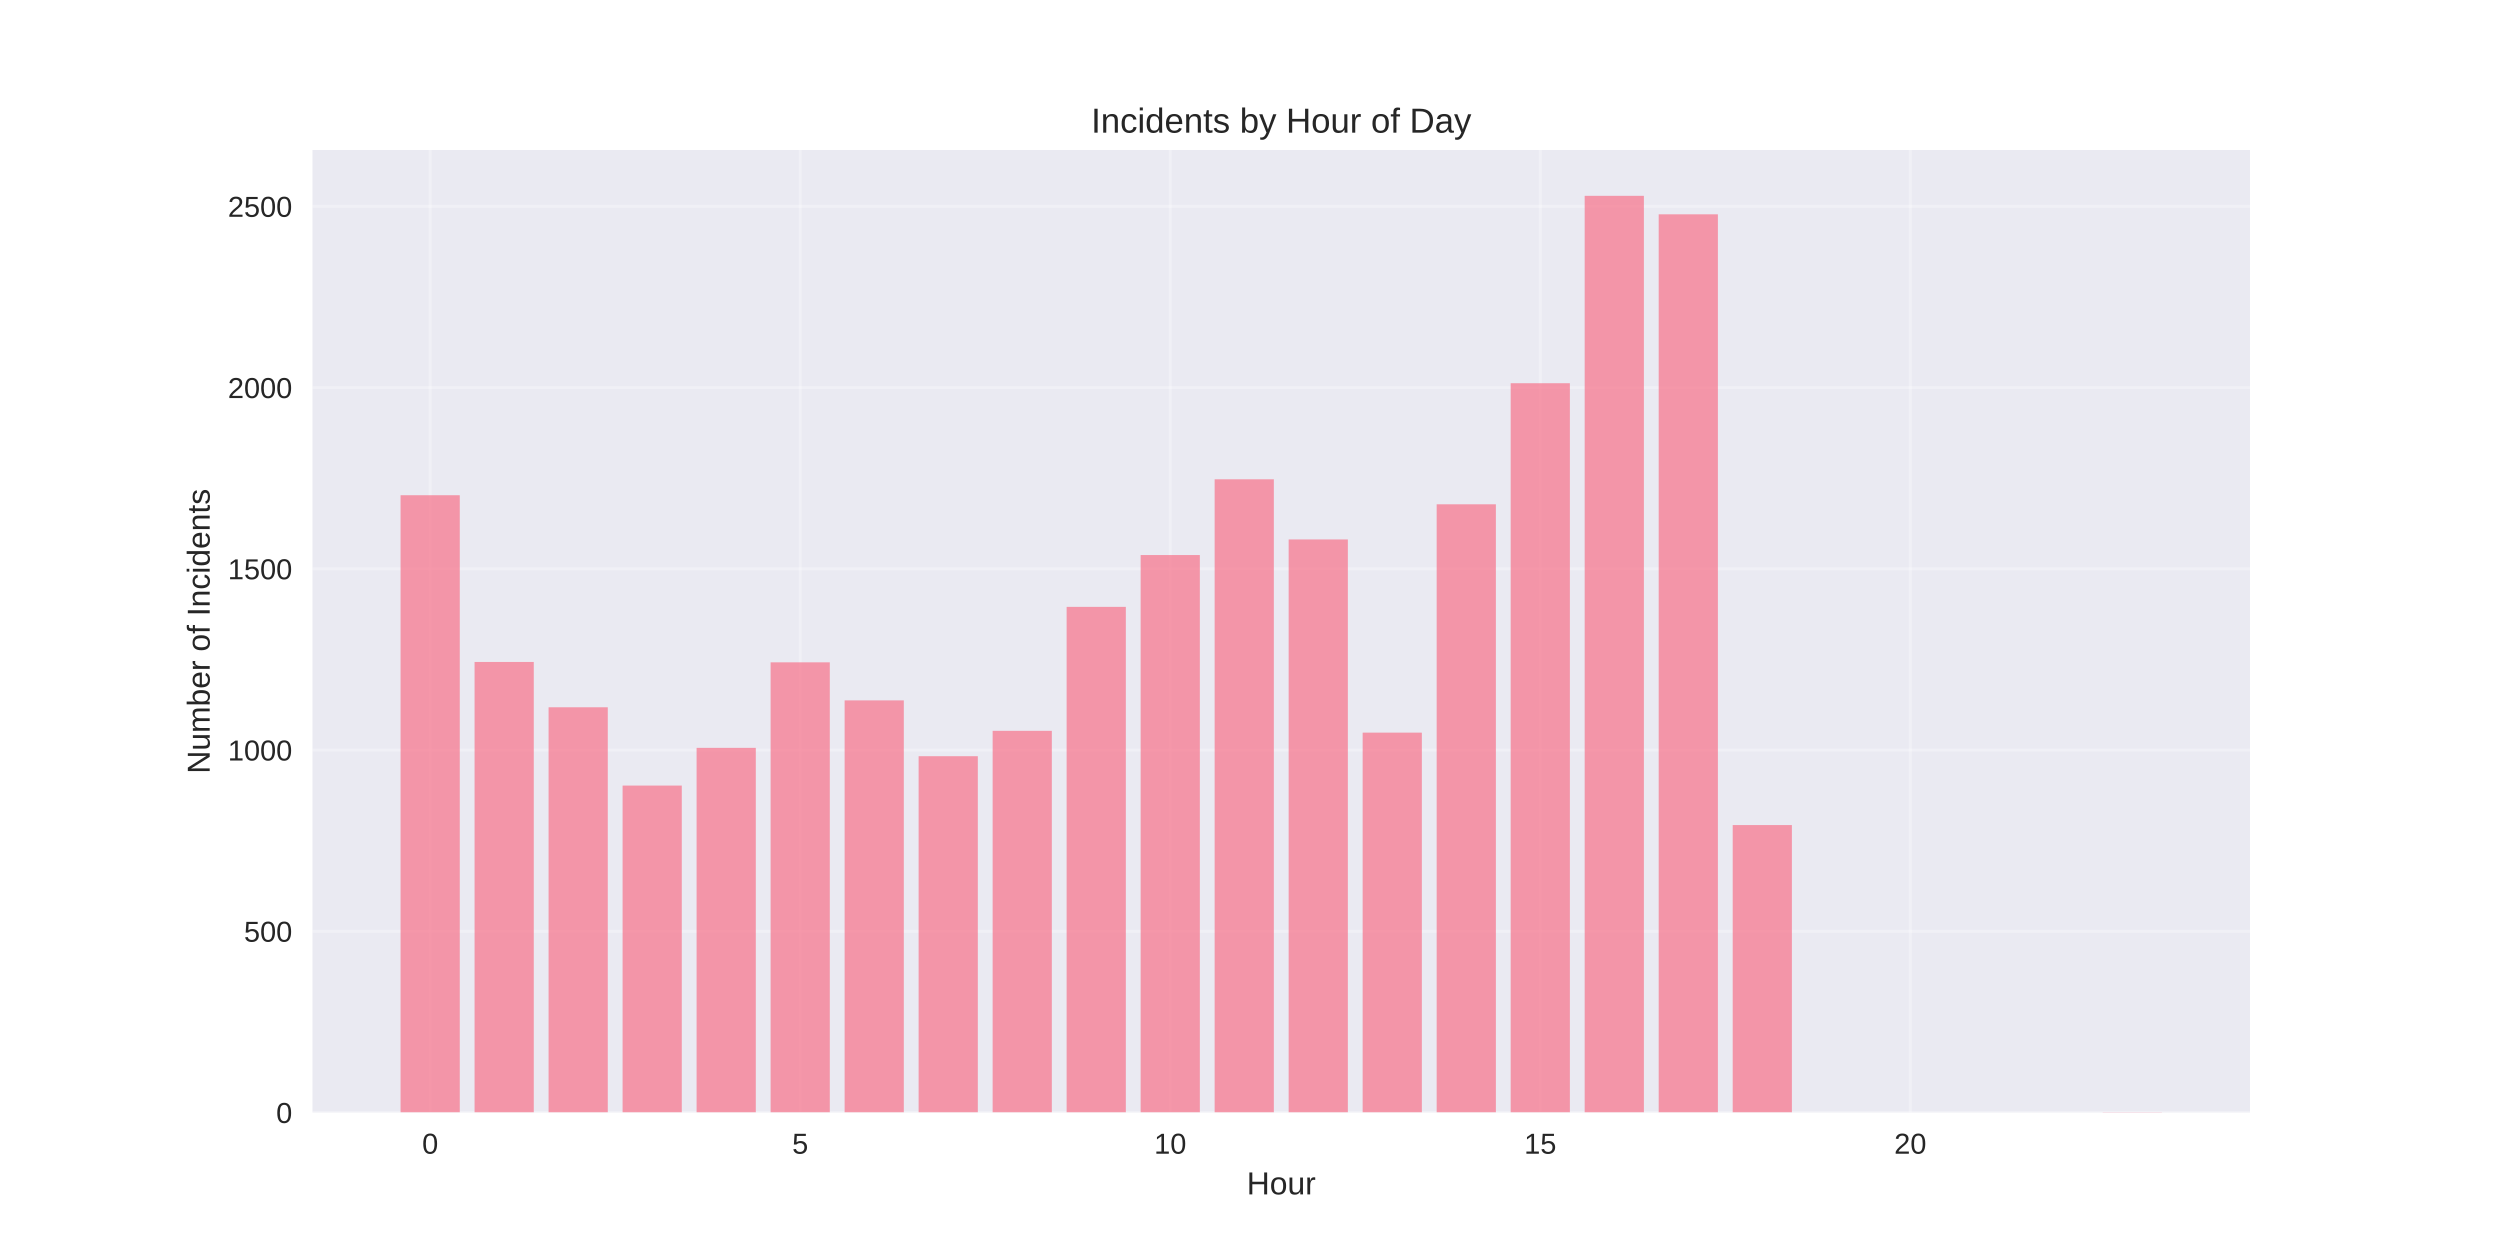
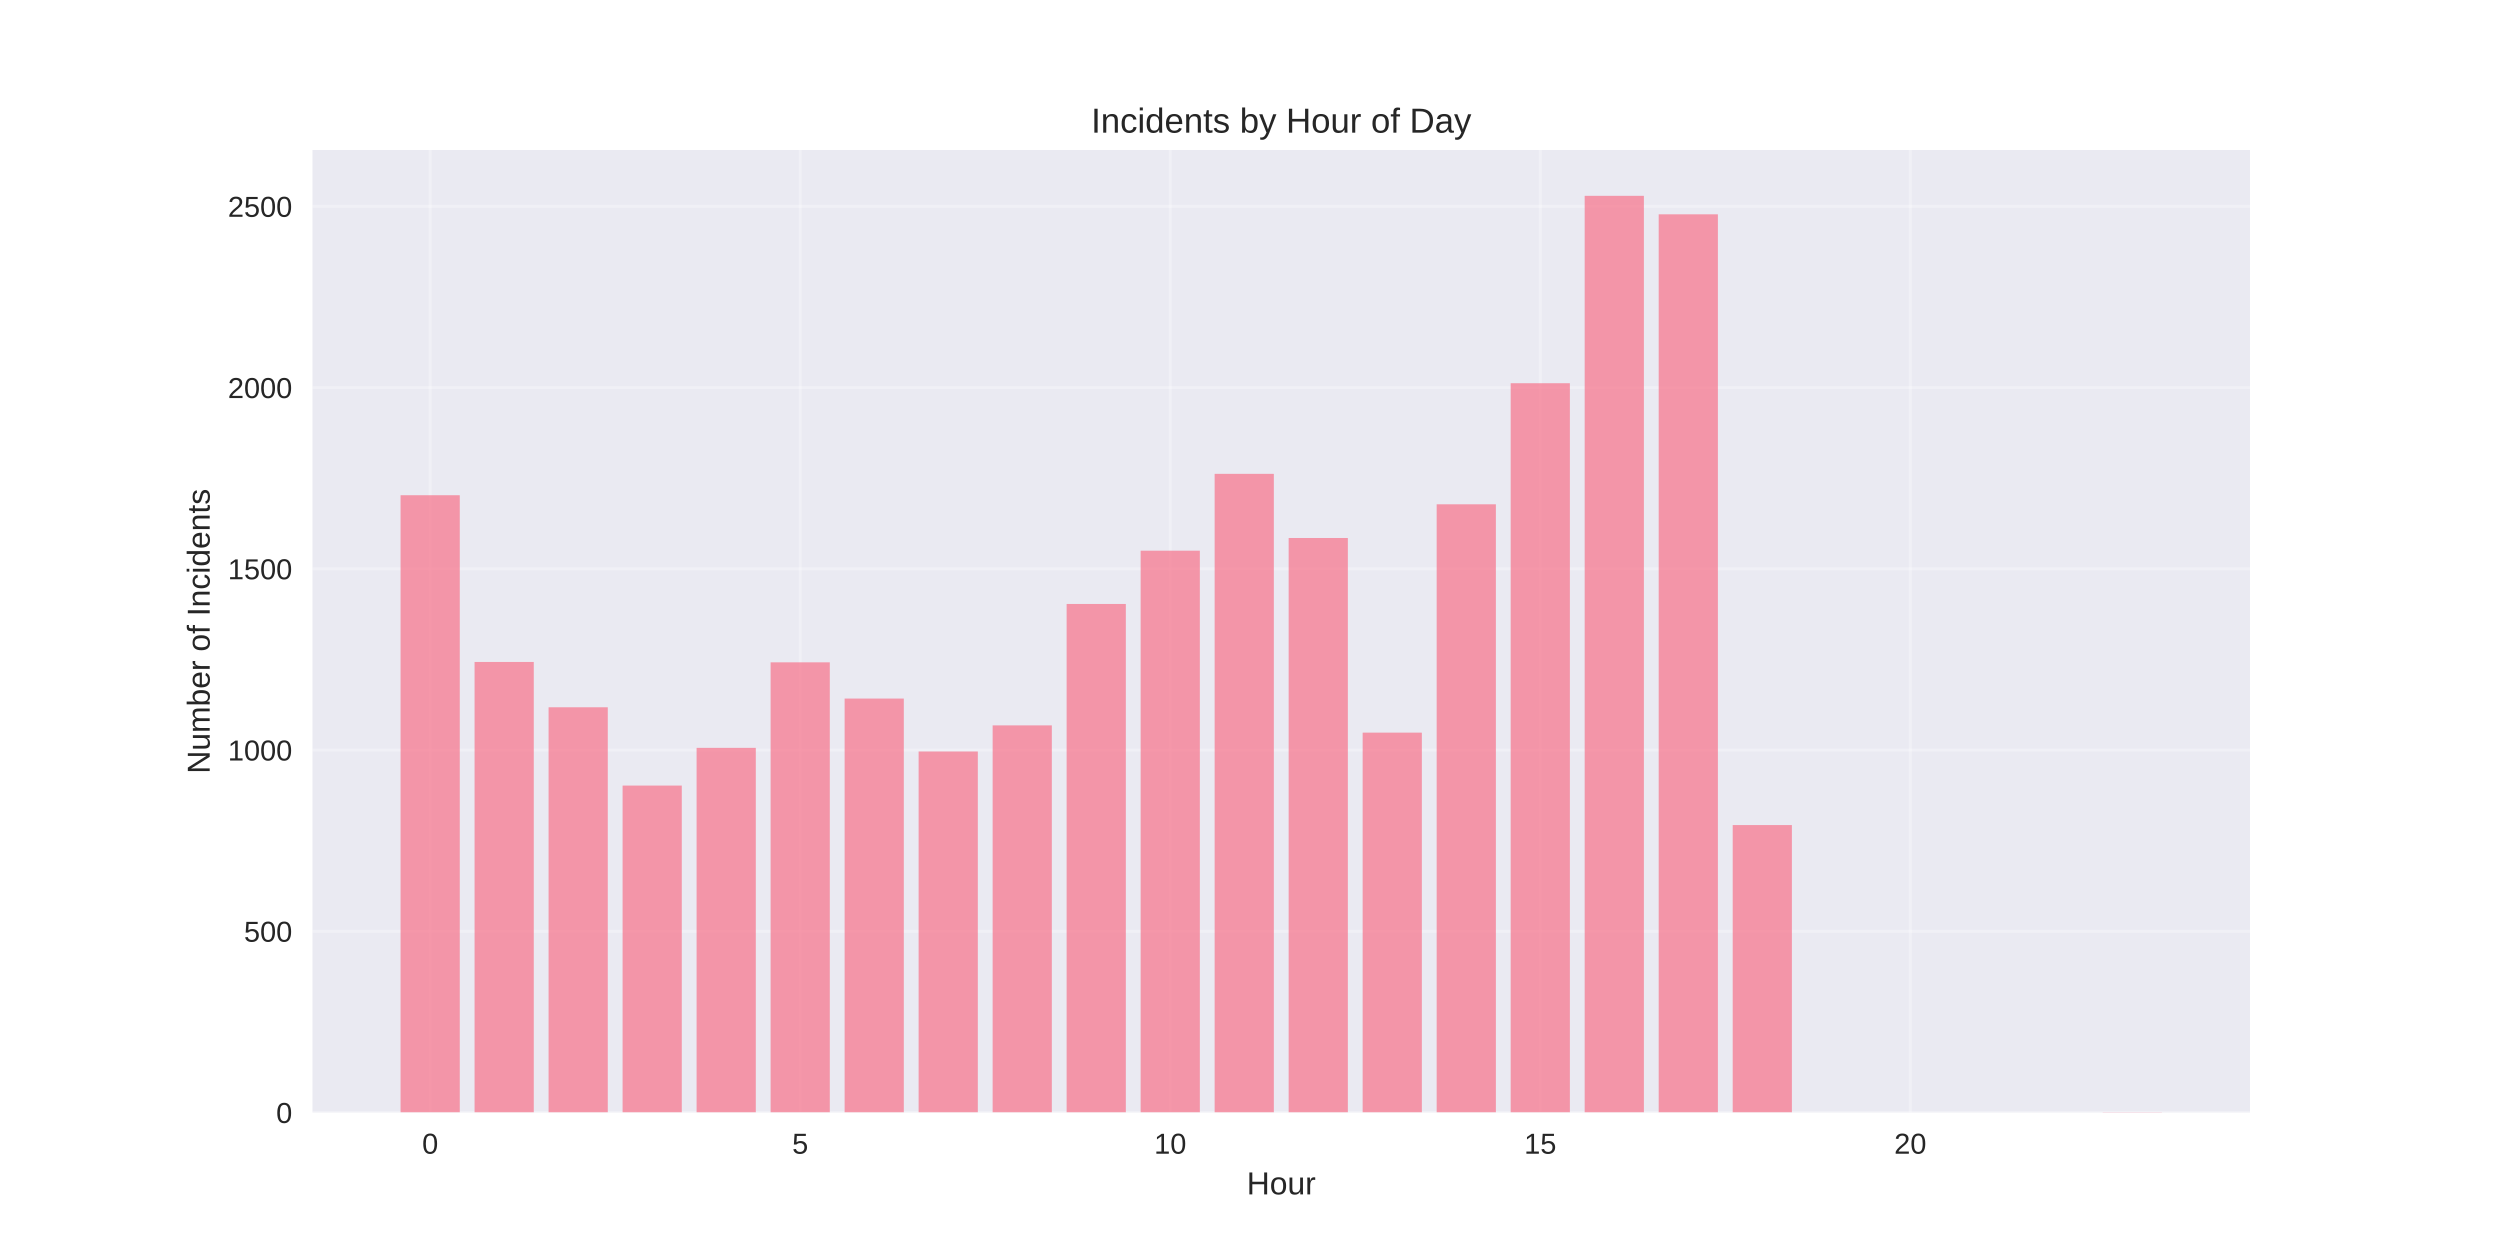
<svg xmlns="http://www.w3.org/2000/svg" width="864pt" height="432pt" viewBox="0 0 864 432" version="1.1">
  <defs>
    <style type="text/css">*{stroke-linejoin: round; stroke-linecap: butt}</style>
  </defs>
  <g id="figure_1">
    <g id="patch_1">
      <path d="M 0 432  L 864 432  L 864 0  L 0 0  z " style="fill: #ffffff" />
    </g>
    <g id="axes_1">
      <g id="patch_2">
        <path d="M 108 384.48  L 777.6 384.48  L 777.6 51.84  L 108 51.84  z " style="fill: #eaeaf2" />
      </g>
      <g id="matplotlib.axis_1">
        <g id="xtick_1">
          <g id="line2d_1">
-             <path d="M 148.667 384.48  L 148.667 51.84  " clip-path="url(#peefb41d66d)" style="fill: none; stroke: #ffffff; stroke-opacity: 0.3; stroke-linecap: round" />
+             <path d="M 148.667 384.48  L 148.667 51.84  " clip-path="url(#p6e889cdc6f)" style="fill: none; stroke: #ffffff; stroke-opacity: 0.3; stroke-linecap: round" />
          </g>
          <g id="line2d_2" />
          <g id="text_1">
            <text style="fill: #262626; font: 10px 'Arial', 'Liberation Sans', 'DejaVu Sans', 'Bitstream Vera Sans', sans-serif; text-anchor: middle" x="148.667" y="398.727" transform="rotate(-0 148.6671 398.7269)">0</text>
          </g>
        </g>
        <g id="xtick_2">
          <g id="line2d_3">
-             <path d="M 276.551 384.48  L 276.551 51.84  " clip-path="url(#peefb41d66d)" style="fill: none; stroke: #ffffff; stroke-opacity: 0.3; stroke-linecap: round" />
+             <path d="M 276.551 384.48  L 276.551 51.84  " clip-path="url(#p6e889cdc6f)" style="fill: none; stroke: #ffffff; stroke-opacity: 0.3; stroke-linecap: round" />
          </g>
          <g id="line2d_4" />
          <g id="text_2">
            <text style="fill: #262626; font: 10px 'Arial', 'Liberation Sans', 'DejaVu Sans', 'Bitstream Vera Sans', sans-serif; text-anchor: middle" x="276.551" y="398.727" transform="rotate(-0 276.551 398.7269)">5</text>
          </g>
        </g>
        <g id="xtick_3">
          <g id="line2d_5">
-             <path d="M 404.435 384.48  L 404.435 51.84  " clip-path="url(#peefb41d66d)" style="fill: none; stroke: #ffffff; stroke-opacity: 0.3; stroke-linecap: round" />
+             <path d="M 404.435 384.48  L 404.435 51.84  " clip-path="url(#p6e889cdc6f)" style="fill: none; stroke: #ffffff; stroke-opacity: 0.3; stroke-linecap: round" />
          </g>
          <g id="line2d_6" />
          <g id="text_3">
            <text style="fill: #262626; font: 10px 'Arial', 'Liberation Sans', 'DejaVu Sans', 'Bitstream Vera Sans', sans-serif; text-anchor: middle" x="404.435" y="398.727" transform="rotate(-0 404.4348 398.7269)">10</text>
          </g>
        </g>
        <g id="xtick_4">
          <g id="line2d_7">
-             <path d="M 532.319 384.48  L 532.319 51.84  " clip-path="url(#peefb41d66d)" style="fill: none; stroke: #ffffff; stroke-opacity: 0.3; stroke-linecap: round" />
+             <path d="M 532.319 384.48  L 532.319 51.84  " clip-path="url(#p6e889cdc6f)" style="fill: none; stroke: #ffffff; stroke-opacity: 0.3; stroke-linecap: round" />
          </g>
          <g id="line2d_8" />
          <g id="text_4">
            <text style="fill: #262626; font: 10px 'Arial', 'Liberation Sans', 'DejaVu Sans', 'Bitstream Vera Sans', sans-serif; text-anchor: middle" x="532.319" y="398.727" transform="rotate(-0 532.3187 398.7269)">15</text>
          </g>
        </g>
        <g id="xtick_5">
          <g id="line2d_9">
-             <path d="M 660.203 384.48  L 660.203 51.84  " clip-path="url(#peefb41d66d)" style="fill: none; stroke: #ffffff; stroke-opacity: 0.3; stroke-linecap: round" />
+             <path d="M 660.203 384.48  L 660.203 51.84  " clip-path="url(#p6e889cdc6f)" style="fill: none; stroke: #ffffff; stroke-opacity: 0.3; stroke-linecap: round" />
          </g>
          <g id="line2d_10" />
          <g id="text_5">
            <text style="fill: #262626; font: 10px 'Arial', 'Liberation Sans', 'DejaVu Sans', 'Bitstream Vera Sans', sans-serif; text-anchor: middle" x="660.203" y="398.727" transform="rotate(-0 660.2026 398.7269)">20</text>
          </g>
        </g>
        <g id="text_6">
          <text style="fill: #262626; font: 11px 'Arial', 'Liberation Sans', 'DejaVu Sans', 'Bitstream Vera Sans', sans-serif; text-anchor: middle" x="442.8" y="412.773" transform="rotate(-0 442.8 412.7734)">Hour</text>
        </g>
      </g>
      <g id="matplotlib.axis_2">
        <g id="ytick_1">
          <g id="line2d_11">
-             <path d="M 108 384.48  L 777.6 384.48  " clip-path="url(#peefb41d66d)" style="fill: none; stroke: #ffffff; stroke-opacity: 0.3; stroke-linecap: round" />
+             <path d="M 108 384.48  L 777.6 384.48  " clip-path="url(#p6e889cdc6f)" style="fill: none; stroke: #ffffff; stroke-opacity: 0.3; stroke-linecap: round" />
          </g>
          <g id="line2d_12" />
          <g id="text_7">
            <text style="fill: #262626; font: 10px 'Arial', 'Liberation Sans', 'DejaVu Sans', 'Bitstream Vera Sans', sans-serif; text-anchor: end" x="101" y="388.103" transform="rotate(-0 101 388.1034)">0</text>
          </g>
        </g>
        <g id="ytick_2">
          <g id="line2d_13">
-             <path d="M 108 321.847  L 777.6 321.847  " clip-path="url(#peefb41d66d)" style="fill: none; stroke: #ffffff; stroke-opacity: 0.3; stroke-linecap: round" />
+             <path d="M 108 321.847  L 777.6 321.847  " clip-path="url(#p6e889cdc6f)" style="fill: none; stroke: #ffffff; stroke-opacity: 0.3; stroke-linecap: round" />
          </g>
          <g id="line2d_14" />
          <g id="text_8">
            <text style="fill: #262626; font: 10px 'Arial', 'Liberation Sans', 'DejaVu Sans', 'Bitstream Vera Sans', sans-serif; text-anchor: end" x="101" y="325.47" transform="rotate(-0 101 325.47)">500</text>
          </g>
        </g>
        <g id="ytick_3">
          <g id="line2d_15">
-             <path d="M 108 259.213  L 777.6 259.213  " clip-path="url(#peefb41d66d)" style="fill: none; stroke: #ffffff; stroke-opacity: 0.3; stroke-linecap: round" />
+             <path d="M 108 259.213  L 777.6 259.213  " clip-path="url(#p6e889cdc6f)" style="fill: none; stroke: #ffffff; stroke-opacity: 0.3; stroke-linecap: round" />
          </g>
          <g id="line2d_16" />
          <g id="text_9">
            <text style="fill: #262626; font: 10px 'Arial', 'Liberation Sans', 'DejaVu Sans', 'Bitstream Vera Sans', sans-serif; text-anchor: end" x="101" y="262.837" transform="rotate(-0 101 262.8365)">1000</text>
          </g>
        </g>
        <g id="ytick_4">
          <g id="line2d_17">
-             <path d="M 108 196.58  L 777.6 196.58  " clip-path="url(#peefb41d66d)" style="fill: none; stroke: #ffffff; stroke-opacity: 0.3; stroke-linecap: round" />
+             <path d="M 108 196.58  L 777.6 196.58  " clip-path="url(#p6e889cdc6f)" style="fill: none; stroke: #ffffff; stroke-opacity: 0.3; stroke-linecap: round" />
          </g>
          <g id="line2d_18" />
          <g id="text_10">
            <text style="fill: #262626; font: 10px 'Arial', 'Liberation Sans', 'DejaVu Sans', 'Bitstream Vera Sans', sans-serif; text-anchor: end" x="101" y="200.203" transform="rotate(-0 101 200.2031)">1500</text>
          </g>
        </g>
        <g id="ytick_5">
          <g id="line2d_19">
-             <path d="M 108 133.946  L 777.6 133.946  " clip-path="url(#peefb41d66d)" style="fill: none; stroke: #ffffff; stroke-opacity: 0.3; stroke-linecap: round" />
+             <path d="M 108 133.946  L 777.6 133.946  " clip-path="url(#p6e889cdc6f)" style="fill: none; stroke: #ffffff; stroke-opacity: 0.3; stroke-linecap: round" />
          </g>
          <g id="line2d_20" />
          <g id="text_11">
            <text style="fill: #262626; font: 10px 'Arial', 'Liberation Sans', 'DejaVu Sans', 'Bitstream Vera Sans', sans-serif; text-anchor: end" x="101" y="137.57" transform="rotate(-0 101 137.5696)">2000</text>
          </g>
        </g>
        <g id="ytick_6">
          <g id="line2d_21">
-             <path d="M 108 71.313  L 777.6 71.313  " clip-path="url(#peefb41d66d)" style="fill: none; stroke: #ffffff; stroke-opacity: 0.3; stroke-linecap: round" />
+             <path d="M 108 71.313  L 777.6 71.313  " clip-path="url(#p6e889cdc6f)" style="fill: none; stroke: #ffffff; stroke-opacity: 0.3; stroke-linecap: round" />
          </g>
          <g id="line2d_22" />
          <g id="text_12">
            <text style="fill: #262626; font: 10px 'Arial', 'Liberation Sans', 'DejaVu Sans', 'Bitstream Vera Sans', sans-serif; text-anchor: end" x="101" y="74.936" transform="rotate(-0 101 74.93618)">2500</text>
          </g>
        </g>
        <g id="text_13">
          <text style="fill: #262626; font: 11px 'Arial', 'Liberation Sans', 'DejaVu Sans', 'Bitstream Vera Sans', sans-serif; text-anchor: middle" x="72.474" y="218.16" transform="rotate(-90 72.47375 218.16)">Number of Incidents</text>
        </g>
      </g>
      <g id="patch_3">
-         <path d="M 138.436 384.48  L 158.898 384.48  L 158.898 171.15  L 138.436 171.15  z " clip-path="url(#peefb41d66d)" style="fill: #f77189; opacity: 0.7" />
+         <path d="M 138.436 384.48  L 158.898 384.48  L 158.898 171.15  L 138.436 171.15  z " clip-path="url(#p6e889cdc6f)" style="fill: #f77189; opacity: 0.7" />
      </g>
      <g id="patch_4">
-         <path d="M 164.013 384.48  L 184.475 384.48  L 184.475 228.773  L 164.013 228.773  z " clip-path="url(#peefb41d66d)" style="fill: #f77189; opacity: 0.7" />
+         <path d="M 164.013 384.48  L 184.475 384.48  L 184.475 228.773  L 164.013 228.773  z " clip-path="url(#p6e889cdc6f)" style="fill: #f77189; opacity: 0.7" />
      </g>
      <g id="patch_5">
-         <path d="M 189.59 384.48  L 210.051 384.48  L 210.051 244.432  L 189.59 244.432  z " clip-path="url(#peefb41d66d)" style="fill: #f77189; opacity: 0.7" />
+         <path d="M 189.59 384.48  L 210.051 384.48  L 210.051 244.432  L 189.59 244.432  z " clip-path="url(#p6e889cdc6f)" style="fill: #f77189; opacity: 0.7" />
      </g>
      <g id="patch_6">
-         <path d="M 215.167 384.48  L 235.628 384.48  L 235.628 271.489  L 215.167 271.489  z " clip-path="url(#peefb41d66d)" style="fill: #f77189; opacity: 0.7" />
+         <path d="M 215.167 384.48  L 235.628 384.48  L 235.628 271.489  L 215.167 271.489  z " clip-path="url(#p6e889cdc6f)" style="fill: #f77189; opacity: 0.7" />
      </g>
      <g id="patch_7">
-         <path d="M 240.743 384.48  L 261.205 384.48  L 261.205 258.461  L 240.743 258.461  z " clip-path="url(#peefb41d66d)" style="fill: #f77189; opacity: 0.7" />
+         <path d="M 240.743 384.48  L 261.205 384.48  L 261.205 258.461  L 240.743 258.461  z " clip-path="url(#p6e889cdc6f)" style="fill: #f77189; opacity: 0.7" />
      </g>
      <g id="patch_8">
-         <path d="M 266.32 384.48  L 286.782 384.48  L 286.782 228.899  L 266.32 228.899  z " clip-path="url(#peefb41d66d)" style="fill: #f77189; opacity: 0.7" />
+         <path d="M 266.32 384.48  L 286.782 384.48  L 286.782 228.899  L 266.32 228.899  z " clip-path="url(#p6e889cdc6f)" style="fill: #f77189; opacity: 0.7" />
      </g>
      <g id="patch_9">
-         <path d="M 291.897 384.48  L 312.358 384.48  L 312.358 242.052  L 291.897 242.052  z " clip-path="url(#peefb41d66d)" style="fill: #f77189; opacity: 0.7" />
+         <path d="M 291.897 384.48  L 312.358 384.48  L 312.358 241.425  L 291.897 241.425  z " clip-path="url(#p6e889cdc6f)" style="fill: #f77189; opacity: 0.7" />
      </g>
      <g id="patch_10">
-         <path d="M 317.474 384.48  L 337.935 384.48  L 337.935 261.343  L 317.474 261.343  z " clip-path="url(#peefb41d66d)" style="fill: #f77189; opacity: 0.7" />
+         <path d="M 317.474 384.48  L 337.935 384.48  L 337.935 259.714  L 317.474 259.714  z " clip-path="url(#p6e889cdc6f)" style="fill: #f77189; opacity: 0.7" />
      </g>
      <g id="patch_11">
-         <path d="M 343.051 384.48  L 363.512 384.48  L 363.512 252.574  L 343.051 252.574  z " clip-path="url(#peefb41d66d)" style="fill: #f77189; opacity: 0.7" />
+         <path d="M 343.051 384.48  L 363.512 384.48  L 363.512 250.695  L 343.051 250.695  z " clip-path="url(#p6e889cdc6f)" style="fill: #f77189; opacity: 0.7" />
      </g>
      <g id="patch_12">
-         <path d="M 368.627 384.48  L 389.089 384.48  L 389.089 209.733  L 368.627 209.733  z " clip-path="url(#peefb41d66d)" style="fill: #f77189; opacity: 0.7" />
+         <path d="M 368.627 384.48  L 389.089 384.48  L 389.089 208.731  L 368.627 208.731  z " clip-path="url(#p6e889cdc6f)" style="fill: #f77189; opacity: 0.7" />
      </g>
      <g id="patch_13">
-         <path d="M 394.204 384.48  L 414.666 384.48  L 414.666 191.82  L 394.204 191.82  z " clip-path="url(#peefb41d66d)" style="fill: #f77189; opacity: 0.7" />
+         <path d="M 394.204 384.48  L 414.666 384.48  L 414.666 190.316  L 394.204 190.316  z " clip-path="url(#p6e889cdc6f)" style="fill: #f77189; opacity: 0.7" />
      </g>
      <g id="patch_14">
-         <path d="M 419.781 384.48  L 440.242 384.48  L 440.242 165.639  L 419.781 165.639  z " clip-path="url(#peefb41d66d)" style="fill: #f77189; opacity: 0.7" />
+         <path d="M 419.781 384.48  L 440.242 384.48  L 440.242 163.76  L 419.781 163.76  z " clip-path="url(#p6e889cdc6f)" style="fill: #f77189; opacity: 0.7" />
      </g>
      <g id="patch_15">
-         <path d="M 445.358 384.48  L 465.819 384.48  L 465.819 186.433  L 445.358 186.433  z " clip-path="url(#peefb41d66d)" style="fill: #f77189; opacity: 0.7" />
+         <path d="M 445.358 384.48  L 465.819 384.48  L 465.819 185.932  L 445.358 185.932  z " clip-path="url(#p6e889cdc6f)" style="fill: #f77189; opacity: 0.7" />
      </g>
      <g id="patch_16">
-         <path d="M 470.934 384.48  L 491.396 384.48  L 491.396 253.2  L 470.934 253.2  z " clip-path="url(#peefb41d66d)" style="fill: #f77189; opacity: 0.7" />
+         <path d="M 470.934 384.48  L 491.396 384.48  L 491.396 253.2  L 470.934 253.2  z " clip-path="url(#p6e889cdc6f)" style="fill: #f77189; opacity: 0.7" />
      </g>
      <g id="patch_17">
-         <path d="M 496.511 384.48  L 516.973 384.48  L 516.973 174.282  L 496.511 174.282  z " clip-path="url(#peefb41d66d)" style="fill: #f77189; opacity: 0.7" />
+         <path d="M 496.511 384.48  L 516.973 384.48  L 516.973 174.282  L 496.511 174.282  z " clip-path="url(#p6e889cdc6f)" style="fill: #f77189; opacity: 0.7" />
      </g>
      <g id="patch_18">
-         <path d="M 522.088 384.48  L 542.549 384.48  L 542.549 132.443  L 522.088 132.443  z " clip-path="url(#peefb41d66d)" style="fill: #f77189; opacity: 0.7" />
+         <path d="M 522.088 384.48  L 542.549 384.48  L 542.549 132.443  L 522.088 132.443  z " clip-path="url(#p6e889cdc6f)" style="fill: #f77189; opacity: 0.7" />
      </g>
      <g id="patch_19">
-         <path d="M 547.665 384.48  L 568.126 384.48  L 568.126 67.68  L 547.665 67.68  z " clip-path="url(#peefb41d66d)" style="fill: #f77189; opacity: 0.7" />
+         <path d="M 547.665 384.48  L 568.126 384.48  L 568.126 67.68  L 547.665 67.68  z " clip-path="url(#p6e889cdc6f)" style="fill: #f77189; opacity: 0.7" />
      </g>
      <g id="patch_20">
-         <path d="M 573.242 384.48  L 593.703 384.48  L 593.703 74.069  L 573.242 74.069  z " clip-path="url(#peefb41d66d)" style="fill: #f77189; opacity: 0.7" />
+         <path d="M 573.242 384.48  L 593.703 384.48  L 593.703 74.069  L 573.242 74.069  z " clip-path="url(#p6e889cdc6f)" style="fill: #f77189; opacity: 0.7" />
      </g>
      <g id="patch_21">
-         <path d="M 598.818 384.48  L 619.28 384.48  L 619.28 285.143  L 598.818 285.143  z " clip-path="url(#peefb41d66d)" style="fill: #f77189; opacity: 0.7" />
+         <path d="M 598.818 384.48  L 619.28 384.48  L 619.28 285.143  L 598.818 285.143  z " clip-path="url(#p6e889cdc6f)" style="fill: #f77189; opacity: 0.7" />
      </g>
      <g id="patch_22">
-         <path d="M 726.702 384.48  L 747.164 384.48  L 747.164 384.355  L 726.702 384.355  z " clip-path="url(#peefb41d66d)" style="fill: #f77189; opacity: 0.7" />
+         <path d="M 726.702 384.48  L 747.164 384.48  L 747.164 384.355  L 726.702 384.355  z " clip-path="url(#p6e889cdc6f)" style="fill: #f77189; opacity: 0.7" />
      </g>
      <g id="patch_23">
        <path d="M 108 384.48  L 108 51.84  " style="fill: none" />
      </g>
      <g id="patch_24">
        <path d="M 777.6 384.48  L 777.6 51.84  " style="fill: none" />
      </g>
      <g id="patch_25">
        <path d="M 108 384.48  L 777.6 384.48  " style="fill: none" />
      </g>
      <g id="patch_26">
        <path d="M 108 51.84  L 777.6 51.84  " style="fill: none" />
      </g>
      <g id="text_14">
        <text style="fill: #262626; font: 12px 'Arial', 'Liberation Sans', 'DejaVu Sans', 'Bitstream Vera Sans', sans-serif; text-anchor: middle" x="442.8" y="45.84" transform="rotate(-0 442.8 45.84)">Incidents by Hour of Day</text>
      </g>
    </g>
  </g>
  <defs>
-     <clipPath id="peefb41d66d">
+     <clipPath id="p6e889cdc6f">
      <rect x="108" y="51.84" width="669.6" height="332.64" />
    </clipPath>
  </defs>
</svg>
